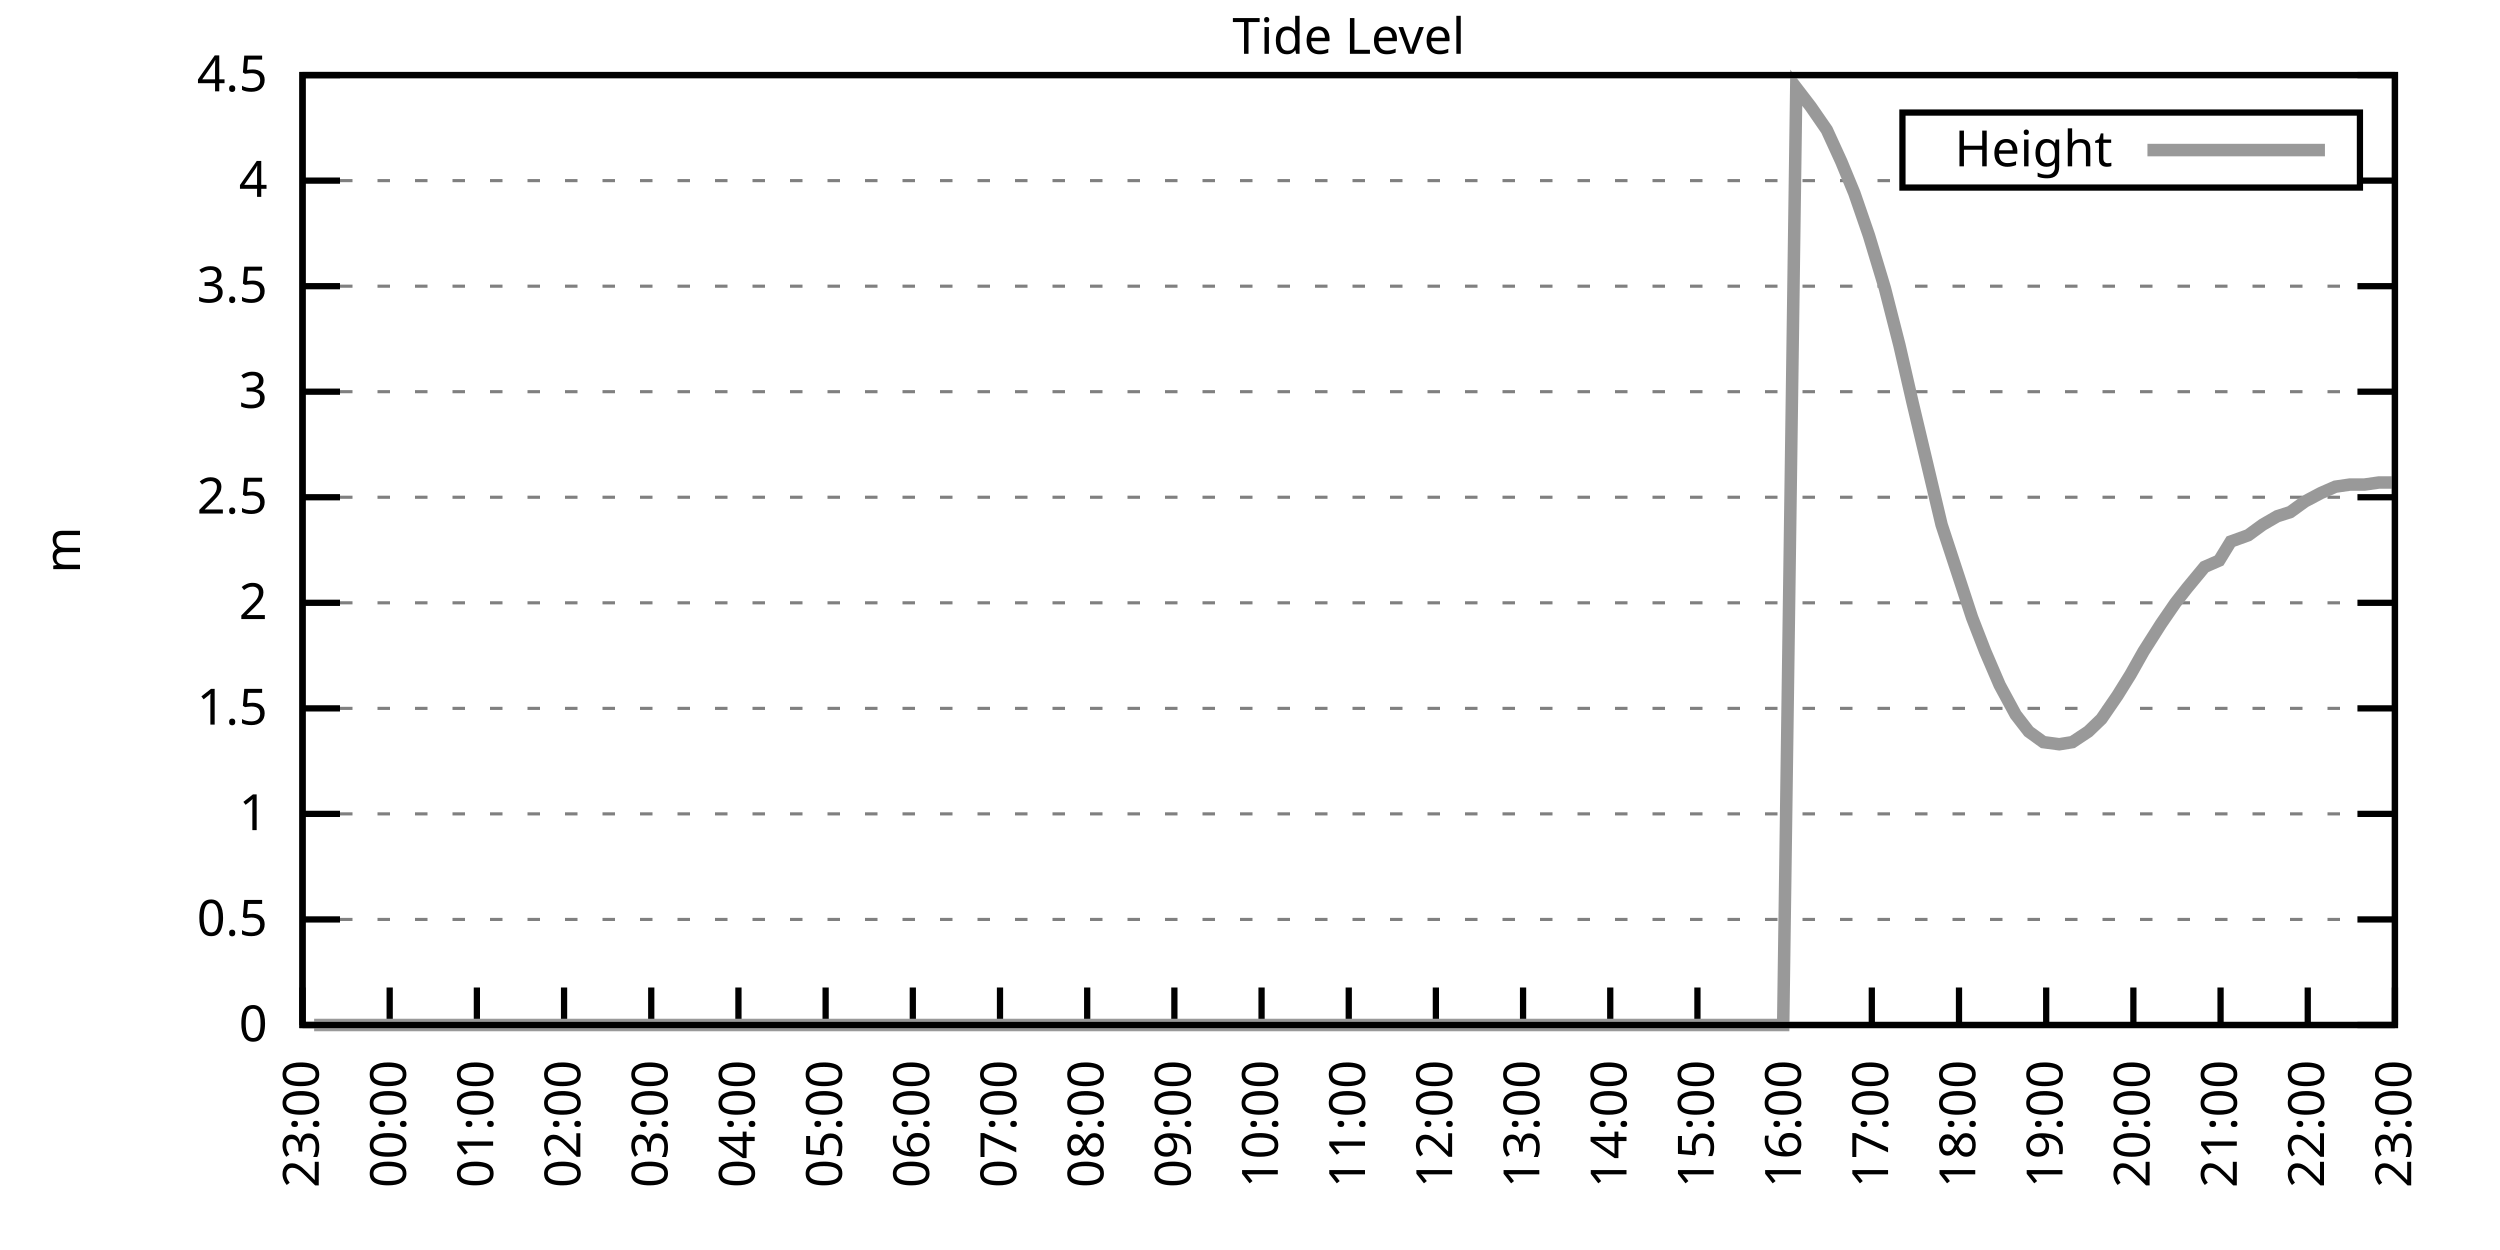
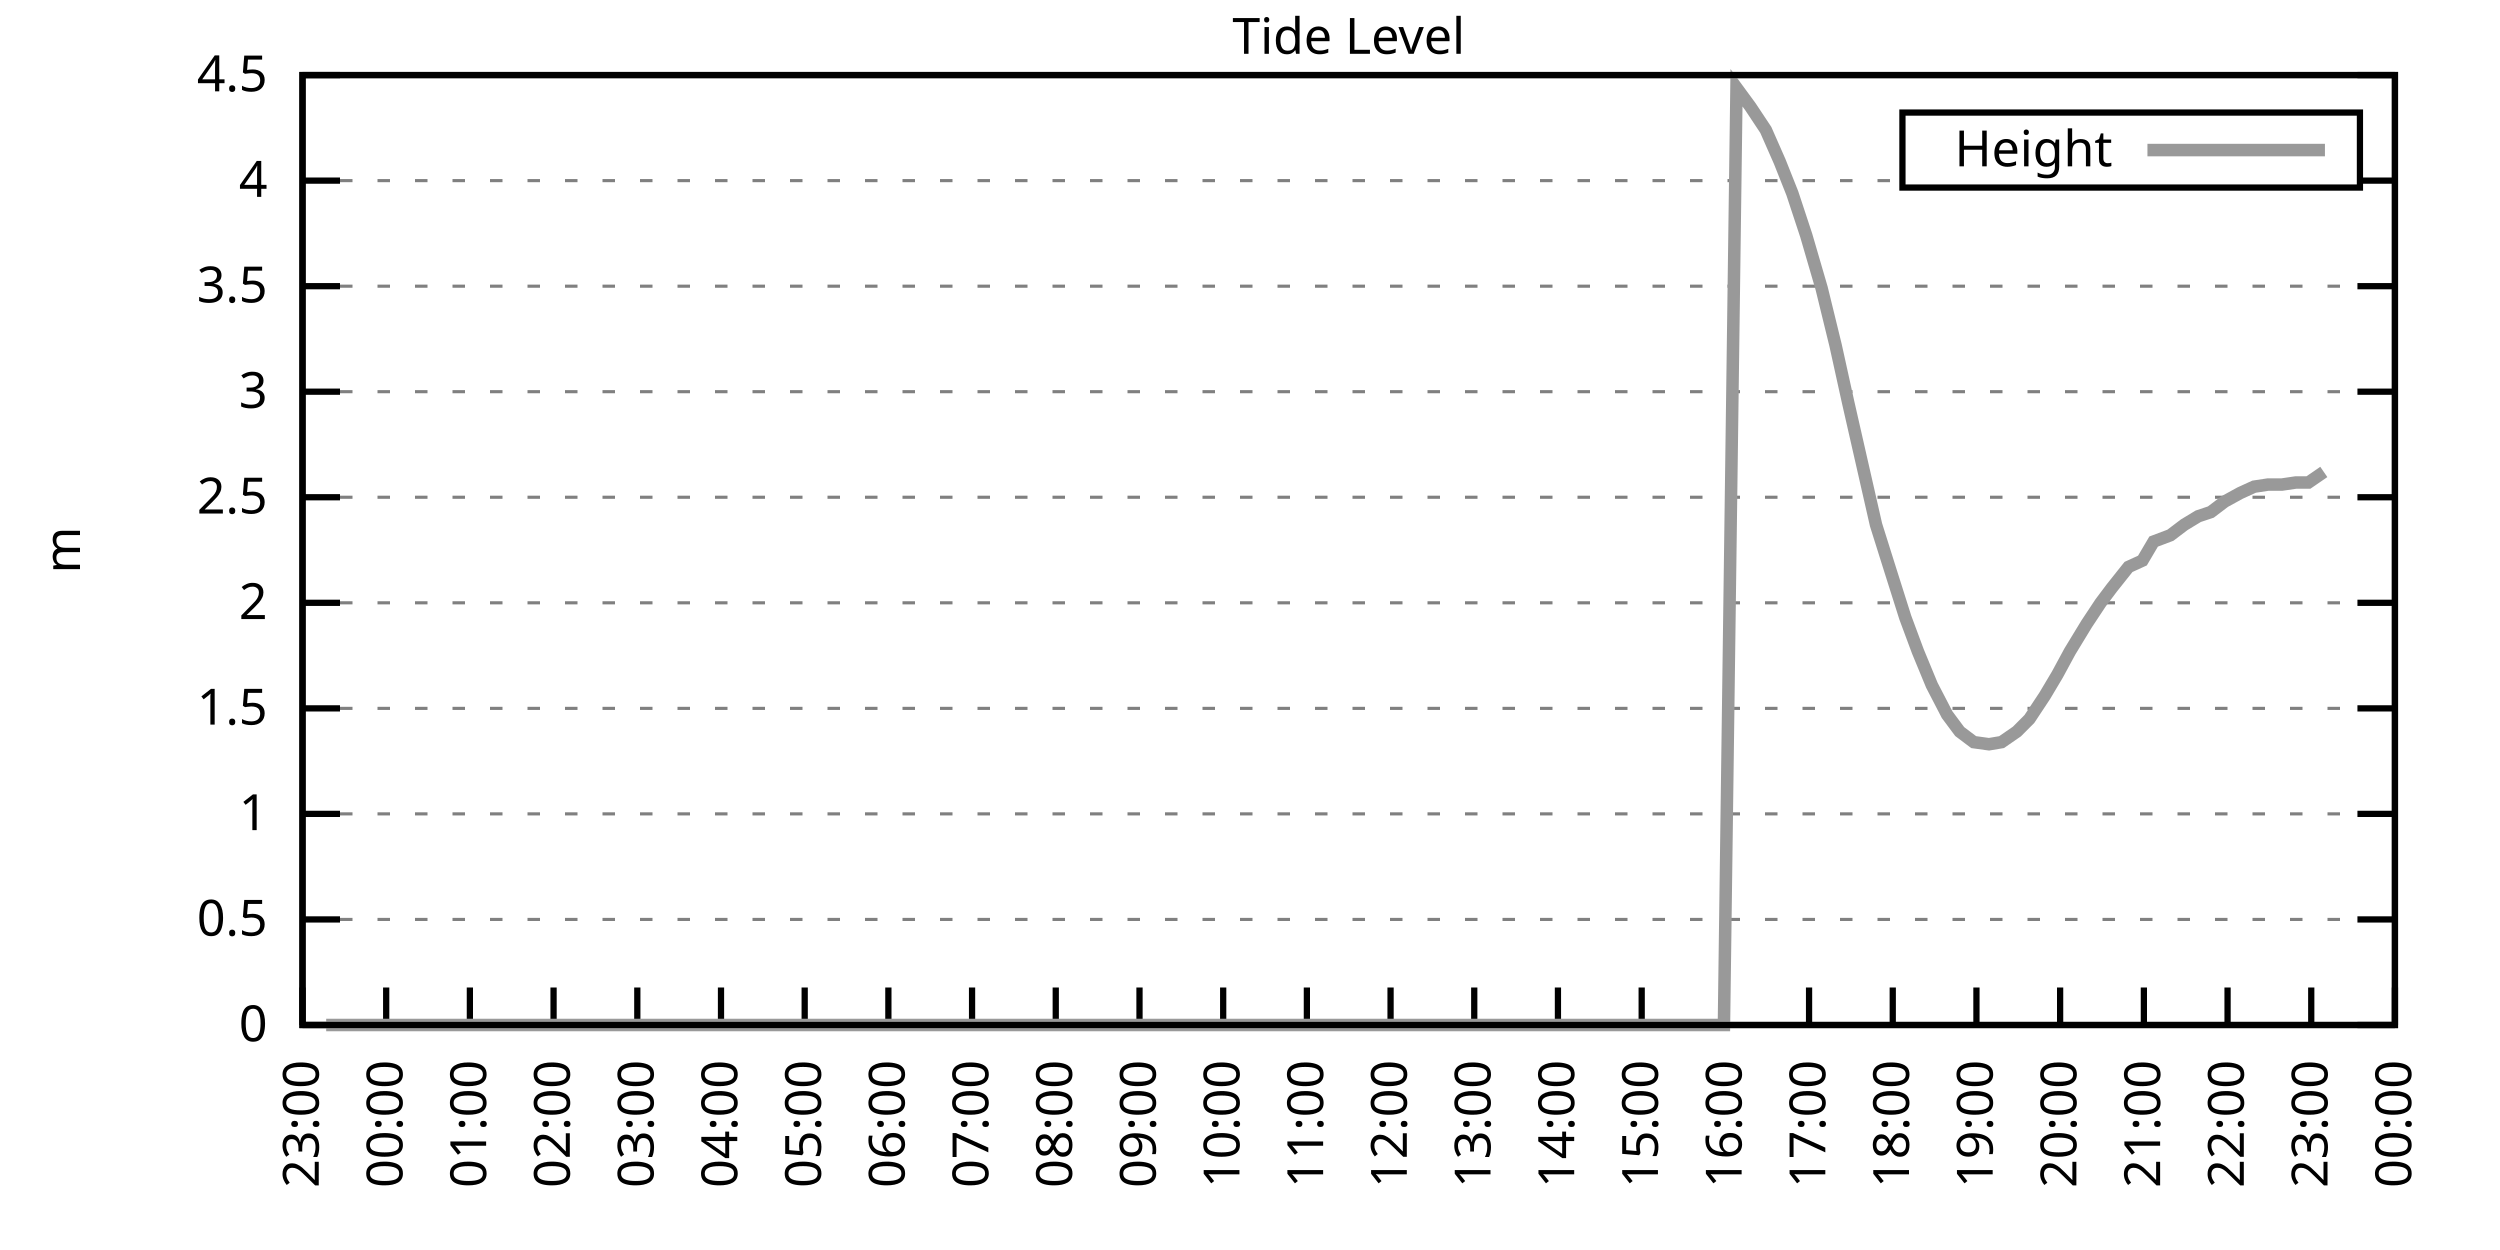
<svg xmlns="http://www.w3.org/2000/svg" xmlns:xlink="http://www.w3.org/1999/xlink" width="400" height="200" viewBox="0 0 400 200">
  <g id="gnuplot_canvas">
    <rect x="0" y="0" width="400" height="200" fill="none" />
    <defs>
      <circle id="gpDot" r="0.5" stroke-width="0.5" stroke="currentColor" />
      <path id="gpPt0" stroke-width="0.333" stroke="currentColor" d="M-1,0 h2 M0,-1 v2" />
      <path id="gpPt1" stroke-width="0.333" stroke="currentColor" d="M-1,-1 L1,1 M1,-1 L-1,1" />
      <path id="gpPt2" stroke-width="0.333" stroke="currentColor" d="M-1,0 L1,0 M0,-1 L0,1 M-1,-1 L1,1 M-1,1 L1,-1" />
      <rect id="gpPt3" stroke-width="0.333" stroke="currentColor" x="-1" y="-1" width="2" height="2" />
      <rect id="gpPt4" stroke-width="0.333" stroke="currentColor" fill="currentColor" x="-1" y="-1" width="2" height="2" />
      <circle id="gpPt5" stroke-width="0.333" stroke="currentColor" cx="0" cy="0" r="1" />
      <use xlink:href="#gpPt5" id="gpPt6" fill="currentColor" stroke="none" />
      <path id="gpPt7" stroke-width="0.333" stroke="currentColor" d="M0,-1.33 L-1.33,0.67 L1.33,0.67 z" />
      <use xlink:href="#gpPt7" id="gpPt8" fill="currentColor" stroke="none" />
      <use xlink:href="#gpPt7" id="gpPt9" stroke="currentColor" transform="rotate(180)" />
      <use xlink:href="#gpPt9" id="gpPt10" fill="currentColor" stroke="none" />
      <use xlink:href="#gpPt3" id="gpPt11" stroke="currentColor" transform="rotate(45)" />
      <use xlink:href="#gpPt11" id="gpPt12" fill="currentColor" stroke="none" />
      <path id="gpPt13" stroke-width="0.333" stroke="currentColor" d="M0,1.330 L1.265,0.411 L0.782,-1.067 L-0.782,-1.076 L-1.265,0.411 z" />
      <use xlink:href="#gpPt13" id="gpPt14" fill="currentColor" stroke="none" />
      <filter id="textbox" filterUnits="objectBoundingBox" x="0" y="0" height="1" width="1">
        <feFlood flood-color="white" flood-opacity="1" result="bgnd" />
        <feComposite in="SourceGraphic" in2="bgnd" operator="atop" />
      </filter>
      <filter id="greybox" filterUnits="objectBoundingBox" x="0" y="0" height="1" width="1">
        <feFlood flood-color="lightgrey" flood-opacity="1" result="grey" />
        <feComposite in="SourceGraphic" in2="grey" operator="atop" />
      </filter>
    </defs>
    <g fill="none" color="white" stroke="currentColor" stroke-width="1.00" stroke-linecap="butt" stroke-linejoin="miter">
</g>
    <g fill="none" color="black" stroke="currentColor" stroke-width="1.00" stroke-linecap="butt" stroke-linejoin="miter">
      <g stroke="none" shape-rendering="crispEdges">
        <polygon fill="rgb(255, 255, 255)" points="48.40,164.00 383.18,164.00 383.18,12.02 48.40,12.02 " />
      </g>
    </g>
    <g fill="none" color="black" stroke="currentColor" stroke-width="1.00" stroke-linecap="butt" stroke-linejoin="miter">
</g>
    <g fill="none" color="black" stroke="black" stroke-width="0.50" stroke-linecap="butt" stroke-linejoin="miter">
</g>
    <g fill="none" color="gray" stroke="currentColor" stroke-width="0.50" stroke-linecap="butt" stroke-linejoin="miter">
      <path stroke="gray" stroke-dasharray="2,4" class="gridline" d="M48.40,164.00 L383.19,164.00  " />
    </g>
    <g fill="none" color="gray" stroke="gray" stroke-width="1.00" stroke-linecap="butt" stroke-linejoin="miter">
</g>
    <g fill="none" color="black" stroke="currentColor" stroke-width="1.00" stroke-linecap="butt" stroke-linejoin="miter">
      <path stroke="black" d="M48.40,164.00 L54.40,164.00 M383.19,164.00 L377.19,164.00  " />
      <g transform="translate(42.80,166.60)" stroke="none" fill="black" font-family="Sans" font-size="8.00" text-anchor="end">
        <text>
          <tspan font-family="Sans"> 0</tspan>
        </text>
      </g>
    </g>
    <g fill="none" color="black" stroke="currentColor" stroke-width="1.00" stroke-linecap="butt" stroke-linejoin="miter">
</g>
    <g fill="none" color="black" stroke="black" stroke-width="0.50" stroke-linecap="butt" stroke-linejoin="miter">
</g>
    <g fill="none" color="gray" stroke="currentColor" stroke-width="0.50" stroke-linecap="butt" stroke-linejoin="miter">
      <path stroke="gray" stroke-dasharray="2,4" class="gridline" d="M48.40,147.11 L383.19,147.11  " />
    </g>
    <g fill="none" color="gray" stroke="gray" stroke-width="1.00" stroke-linecap="butt" stroke-linejoin="miter">
</g>
    <g fill="none" color="black" stroke="currentColor" stroke-width="1.00" stroke-linecap="butt" stroke-linejoin="miter">
      <path stroke="black" d="M48.40,147.11 L54.40,147.11 M383.19,147.11 L377.19,147.11  " />
      <g transform="translate(42.80,149.71)" stroke="none" fill="black" font-family="Sans" font-size="8.00" text-anchor="end">
        <text>
          <tspan font-family="Sans"> 0.5</tspan>
        </text>
      </g>
    </g>
    <g fill="none" color="black" stroke="currentColor" stroke-width="1.00" stroke-linecap="butt" stroke-linejoin="miter">
</g>
    <g fill="none" color="black" stroke="black" stroke-width="0.50" stroke-linecap="butt" stroke-linejoin="miter">
</g>
    <g fill="none" color="gray" stroke="currentColor" stroke-width="0.50" stroke-linecap="butt" stroke-linejoin="miter">
      <path stroke="gray" stroke-dasharray="2,4" class="gridline" d="M48.40,130.22 L383.19,130.22  " />
    </g>
    <g fill="none" color="gray" stroke="gray" stroke-width="1.00" stroke-linecap="butt" stroke-linejoin="miter">
</g>
    <g fill="none" color="black" stroke="currentColor" stroke-width="1.00" stroke-linecap="butt" stroke-linejoin="miter">
      <path stroke="black" d="M48.40,130.22 L54.40,130.22 M383.19,130.22 L377.19,130.22  " />
      <g transform="translate(42.80,132.82)" stroke="none" fill="black" font-family="Sans" font-size="8.00" text-anchor="end">
        <text>
          <tspan font-family="Sans"> 1</tspan>
        </text>
      </g>
    </g>
    <g fill="none" color="black" stroke="currentColor" stroke-width="1.00" stroke-linecap="butt" stroke-linejoin="miter">
</g>
    <g fill="none" color="black" stroke="black" stroke-width="0.50" stroke-linecap="butt" stroke-linejoin="miter">
</g>
    <g fill="none" color="gray" stroke="currentColor" stroke-width="0.50" stroke-linecap="butt" stroke-linejoin="miter">
      <path stroke="gray" stroke-dasharray="2,4" class="gridline" d="M48.40,113.34 L383.19,113.34  " />
    </g>
    <g fill="none" color="gray" stroke="gray" stroke-width="1.00" stroke-linecap="butt" stroke-linejoin="miter">
</g>
    <g fill="none" color="black" stroke="currentColor" stroke-width="1.00" stroke-linecap="butt" stroke-linejoin="miter">
      <path stroke="black" d="M48.40,113.34 L54.40,113.34 M383.19,113.34 L377.19,113.34  " />
      <g transform="translate(42.80,115.94)" stroke="none" fill="black" font-family="Sans" font-size="8.00" text-anchor="end">
        <text>
          <tspan font-family="Sans"> 1.5</tspan>
        </text>
      </g>
    </g>
    <g fill="none" color="black" stroke="currentColor" stroke-width="1.00" stroke-linecap="butt" stroke-linejoin="miter">
</g>
    <g fill="none" color="black" stroke="black" stroke-width="0.50" stroke-linecap="butt" stroke-linejoin="miter">
</g>
    <g fill="none" color="gray" stroke="currentColor" stroke-width="0.50" stroke-linecap="butt" stroke-linejoin="miter">
      <path stroke="gray" stroke-dasharray="2,4" class="gridline" d="M48.40,96.45 L383.19,96.45  " />
    </g>
    <g fill="none" color="gray" stroke="gray" stroke-width="1.00" stroke-linecap="butt" stroke-linejoin="miter">
</g>
    <g fill="none" color="black" stroke="currentColor" stroke-width="1.00" stroke-linecap="butt" stroke-linejoin="miter">
      <path stroke="black" d="M48.40,96.45 L54.40,96.45 M383.19,96.45 L377.19,96.45  " />
      <g transform="translate(42.80,99.05)" stroke="none" fill="black" font-family="Sans" font-size="8.00" text-anchor="end">
        <text>
          <tspan font-family="Sans"> 2</tspan>
        </text>
      </g>
    </g>
    <g fill="none" color="black" stroke="currentColor" stroke-width="1.00" stroke-linecap="butt" stroke-linejoin="miter">
</g>
    <g fill="none" color="black" stroke="black" stroke-width="0.50" stroke-linecap="butt" stroke-linejoin="miter">
</g>
    <g fill="none" color="gray" stroke="currentColor" stroke-width="0.50" stroke-linecap="butt" stroke-linejoin="miter">
      <path stroke="gray" stroke-dasharray="2,4" class="gridline" d="M48.40,79.56 L383.19,79.56  " />
    </g>
    <g fill="none" color="gray" stroke="gray" stroke-width="1.00" stroke-linecap="butt" stroke-linejoin="miter">
</g>
    <g fill="none" color="black" stroke="currentColor" stroke-width="1.00" stroke-linecap="butt" stroke-linejoin="miter">
      <path stroke="black" d="M48.40,79.56 L54.40,79.56 M383.19,79.56 L377.19,79.56  " />
      <g transform="translate(42.80,82.16)" stroke="none" fill="black" font-family="Sans" font-size="8.00" text-anchor="end">
        <text>
          <tspan font-family="Sans"> 2.5</tspan>
        </text>
      </g>
    </g>
    <g fill="none" color="black" stroke="currentColor" stroke-width="1.00" stroke-linecap="butt" stroke-linejoin="miter">
</g>
    <g fill="none" color="black" stroke="black" stroke-width="0.50" stroke-linecap="butt" stroke-linejoin="miter">
</g>
    <g fill="none" color="gray" stroke="currentColor" stroke-width="0.50" stroke-linecap="butt" stroke-linejoin="miter">
      <path stroke="gray" stroke-dasharray="2,4" class="gridline" d="M48.40,62.67 L383.19,62.67  " />
    </g>
    <g fill="none" color="gray" stroke="gray" stroke-width="1.00" stroke-linecap="butt" stroke-linejoin="miter">
</g>
    <g fill="none" color="black" stroke="currentColor" stroke-width="1.00" stroke-linecap="butt" stroke-linejoin="miter">
      <path stroke="black" d="M48.40,62.67 L54.40,62.67 M383.19,62.67 L377.19,62.67  " />
      <g transform="translate(42.80,65.27)" stroke="none" fill="black" font-family="Sans" font-size="8.00" text-anchor="end">
        <text>
          <tspan font-family="Sans"> 3</tspan>
        </text>
      </g>
    </g>
    <g fill="none" color="black" stroke="currentColor" stroke-width="1.00" stroke-linecap="butt" stroke-linejoin="miter">
</g>
    <g fill="none" color="black" stroke="black" stroke-width="0.50" stroke-linecap="butt" stroke-linejoin="miter">
</g>
    <g fill="none" color="gray" stroke="currentColor" stroke-width="0.50" stroke-linecap="butt" stroke-linejoin="miter">
      <path stroke="gray" stroke-dasharray="2,4" class="gridline" d="M48.40,45.79 L383.19,45.79  " />
    </g>
    <g fill="none" color="gray" stroke="gray" stroke-width="1.00" stroke-linecap="butt" stroke-linejoin="miter">
</g>
    <g fill="none" color="black" stroke="currentColor" stroke-width="1.00" stroke-linecap="butt" stroke-linejoin="miter">
      <path stroke="black" d="M48.40,45.79 L54.40,45.79 M383.19,45.79 L377.19,45.79  " />
      <g transform="translate(42.80,48.39)" stroke="none" fill="black" font-family="Sans" font-size="8.00" text-anchor="end">
        <text>
          <tspan font-family="Sans"> 3.5</tspan>
        </text>
      </g>
    </g>
    <g fill="none" color="black" stroke="currentColor" stroke-width="1.00" stroke-linecap="butt" stroke-linejoin="miter">
</g>
    <g fill="none" color="black" stroke="black" stroke-width="0.50" stroke-linecap="butt" stroke-linejoin="miter">
</g>
    <g fill="none" color="gray" stroke="currentColor" stroke-width="0.50" stroke-linecap="butt" stroke-linejoin="miter">
      <path stroke="gray" stroke-dasharray="2,4" class="gridline" d="M48.40,28.90 L304.39,28.90 M377.59,28.90 L383.19,28.90  " />
    </g>
    <g fill="none" color="gray" stroke="gray" stroke-width="1.00" stroke-linecap="butt" stroke-linejoin="miter">
</g>
    <g fill="none" color="black" stroke="currentColor" stroke-width="1.00" stroke-linecap="butt" stroke-linejoin="miter">
      <path stroke="black" d="M48.40,28.90 L54.40,28.90 M383.19,28.90 L377.19,28.90  " />
      <g transform="translate(42.80,31.50)" stroke="none" fill="black" font-family="Sans" font-size="8.00" text-anchor="end">
        <text>
          <tspan font-family="Sans"> 4</tspan>
        </text>
      </g>
    </g>
    <g fill="none" color="black" stroke="currentColor" stroke-width="1.00" stroke-linecap="butt" stroke-linejoin="miter">
</g>
    <g fill="none" color="black" stroke="black" stroke-width="0.50" stroke-linecap="butt" stroke-linejoin="miter">
</g>
    <g fill="none" color="gray" stroke="currentColor" stroke-width="0.50" stroke-linecap="butt" stroke-linejoin="miter">
      <path stroke="gray" stroke-dasharray="2,4" class="gridline" d="M48.40,12.01 L383.19,12.01  " />
    </g>
    <g fill="none" color="gray" stroke="gray" stroke-width="1.00" stroke-linecap="butt" stroke-linejoin="miter">
</g>
    <g fill="none" color="black" stroke="currentColor" stroke-width="1.00" stroke-linecap="butt" stroke-linejoin="miter">
      <path stroke="black" d="M48.40,12.01 L54.40,12.01 M383.19,12.01 L377.19,12.01  " />
      <g transform="translate(42.80,14.61)" stroke="none" fill="black" font-family="Sans" font-size="8.00" text-anchor="end">
        <text>
          <tspan font-family="Sans"> 4.5</tspan>
        </text>
      </g>
    </g>
    <g fill="none" color="black" stroke="currentColor" stroke-width="1.00" stroke-linecap="butt" stroke-linejoin="miter">
      <path stroke="black" d="M48.40,164.00 L48.40,158.00  " />
      <g transform="translate(51.00,169.60) rotate(270.00)" stroke="none" fill="black" font-family="Sans" font-size="8.00" text-anchor="end">
        <text>
          <tspan font-family="Sans">23:00</tspan>
        </text>
      </g>
    </g>
    <g fill="none" color="black" stroke="currentColor" stroke-width="1.00" stroke-linecap="butt" stroke-linejoin="miter">
-       <path stroke="black" d="M62.35,164.00 L62.35,158.00  " />
-       <g transform="translate(64.95,169.60) rotate(270.00)" stroke="none" fill="black" font-family="Sans" font-size="8.00" text-anchor="end">
+       <path stroke="black" d="M61.79,164.00 L61.79,158.00  " />
+       <g transform="translate(64.39,169.60) rotate(270.00)" stroke="none" fill="black" font-family="Sans" font-size="8.00" text-anchor="end">
        <text>
          <tspan font-family="Sans">00:00</tspan>
        </text>
      </g>
    </g>
    <g fill="none" color="black" stroke="currentColor" stroke-width="1.00" stroke-linecap="butt" stroke-linejoin="miter">
-       <path stroke="black" d="M76.30,164.00 L76.30,158.00  " />
-       <g transform="translate(78.90,169.60) rotate(270.00)" stroke="none" fill="black" font-family="Sans" font-size="8.00" text-anchor="end">
+       <path stroke="black" d="M75.18,164.00 L75.18,158.00  " />
+       <g transform="translate(77.78,169.60) rotate(270.00)" stroke="none" fill="black" font-family="Sans" font-size="8.00" text-anchor="end">
        <text>
          <tspan font-family="Sans">01:00</tspan>
        </text>
      </g>
    </g>
    <g fill="none" color="black" stroke="currentColor" stroke-width="1.00" stroke-linecap="butt" stroke-linejoin="miter">
-       <path stroke="black" d="M90.25,164.00 L90.25,158.00  " />
-       <g transform="translate(92.85,169.60) rotate(270.00)" stroke="none" fill="black" font-family="Sans" font-size="8.00" text-anchor="end">
+       <path stroke="black" d="M88.57,164.00 L88.57,158.00  " />
+       <g transform="translate(91.17,169.60) rotate(270.00)" stroke="none" fill="black" font-family="Sans" font-size="8.00" text-anchor="end">
        <text>
          <tspan font-family="Sans">02:00</tspan>
        </text>
      </g>
    </g>
    <g fill="none" color="black" stroke="currentColor" stroke-width="1.00" stroke-linecap="butt" stroke-linejoin="miter">
-       <path stroke="black" d="M104.20,164.00 L104.20,158.00  " />
-       <g transform="translate(106.80,169.60) rotate(270.00)" stroke="none" fill="black" font-family="Sans" font-size="8.00" text-anchor="end">
+       <path stroke="black" d="M101.97,164.00 L101.97,158.00  " />
+       <g transform="translate(104.57,169.60) rotate(270.00)" stroke="none" fill="black" font-family="Sans" font-size="8.00" text-anchor="end">
        <text>
          <tspan font-family="Sans">03:00</tspan>
        </text>
      </g>
    </g>
    <g fill="none" color="black" stroke="currentColor" stroke-width="1.00" stroke-linecap="butt" stroke-linejoin="miter">
-       <path stroke="black" d="M118.15,164.00 L118.15,158.00  " />
-       <g transform="translate(120.75,169.60) rotate(270.00)" stroke="none" fill="black" font-family="Sans" font-size="8.00" text-anchor="end">
+       <path stroke="black" d="M115.36,164.00 L115.36,158.00  " />
+       <g transform="translate(117.96,169.60) rotate(270.00)" stroke="none" fill="black" font-family="Sans" font-size="8.00" text-anchor="end">
        <text>
          <tspan font-family="Sans">04:00</tspan>
        </text>
      </g>
    </g>
    <g fill="none" color="black" stroke="currentColor" stroke-width="1.00" stroke-linecap="butt" stroke-linejoin="miter">
-       <path stroke="black" d="M132.10,164.00 L132.10,158.00  " />
-       <g transform="translate(134.70,169.60) rotate(270.00)" stroke="none" fill="black" font-family="Sans" font-size="8.00" text-anchor="end">
+       <path stroke="black" d="M128.75,164.00 L128.75,158.00  " />
+       <g transform="translate(131.35,169.60) rotate(270.00)" stroke="none" fill="black" font-family="Sans" font-size="8.00" text-anchor="end">
        <text>
          <tspan font-family="Sans">05:00</tspan>
        </text>
      </g>
    </g>
    <g fill="none" color="black" stroke="currentColor" stroke-width="1.00" stroke-linecap="butt" stroke-linejoin="miter">
-       <path stroke="black" d="M146.05,164.00 L146.05,158.00  " />
-       <g transform="translate(148.65,169.60) rotate(270.00)" stroke="none" fill="black" font-family="Sans" font-size="8.00" text-anchor="end">
+       <path stroke="black" d="M142.14,164.00 L142.14,158.00  " />
+       <g transform="translate(144.74,169.60) rotate(270.00)" stroke="none" fill="black" font-family="Sans" font-size="8.00" text-anchor="end">
        <text>
          <tspan font-family="Sans">06:00</tspan>
        </text>
      </g>
    </g>
    <g fill="none" color="black" stroke="currentColor" stroke-width="1.00" stroke-linecap="butt" stroke-linejoin="miter">
-       <path stroke="black" d="M160.00,164.00 L160.00,158.00  " />
-       <g transform="translate(162.60,169.60) rotate(270.00)" stroke="none" fill="black" font-family="Sans" font-size="8.00" text-anchor="end">
+       <path stroke="black" d="M155.53,164.00 L155.53,158.00  " />
+       <g transform="translate(158.13,169.60) rotate(270.00)" stroke="none" fill="black" font-family="Sans" font-size="8.00" text-anchor="end">
        <text>
          <tspan font-family="Sans">07:00</tspan>
        </text>
      </g>
    </g>
    <g fill="none" color="black" stroke="currentColor" stroke-width="1.00" stroke-linecap="butt" stroke-linejoin="miter">
-       <path stroke="black" d="M173.95,164.00 L173.95,158.00  " />
-       <g transform="translate(176.55,169.60) rotate(270.00)" stroke="none" fill="black" font-family="Sans" font-size="8.00" text-anchor="end">
+       <path stroke="black" d="M168.92,164.00 L168.92,158.00  " />
+       <g transform="translate(171.52,169.60) rotate(270.00)" stroke="none" fill="black" font-family="Sans" font-size="8.00" text-anchor="end">
        <text>
          <tspan font-family="Sans">08:00</tspan>
        </text>
      </g>
    </g>
    <g fill="none" color="black" stroke="currentColor" stroke-width="1.00" stroke-linecap="butt" stroke-linejoin="miter">
-       <path stroke="black" d="M187.90,164.00 L187.90,158.00  " />
-       <g transform="translate(190.50,169.60) rotate(270.00)" stroke="none" fill="black" font-family="Sans" font-size="8.00" text-anchor="end">
+       <path stroke="black" d="M182.32,164.00 L182.32,158.00  " />
+       <g transform="translate(184.92,169.60) rotate(270.00)" stroke="none" fill="black" font-family="Sans" font-size="8.00" text-anchor="end">
        <text>
          <tspan font-family="Sans">09:00</tspan>
        </text>
      </g>
    </g>
    <g fill="none" color="black" stroke="currentColor" stroke-width="1.00" stroke-linecap="butt" stroke-linejoin="miter">
-       <path stroke="black" d="M201.85,164.00 L201.85,158.00  " />
-       <g transform="translate(204.45,169.60) rotate(270.00)" stroke="none" fill="black" font-family="Sans" font-size="8.00" text-anchor="end">
+       <path stroke="black" d="M195.71,164.00 L195.71,158.00  " />
+       <g transform="translate(198.31,169.60) rotate(270.00)" stroke="none" fill="black" font-family="Sans" font-size="8.00" text-anchor="end">
        <text>
          <tspan font-family="Sans">10:00</tspan>
        </text>
      </g>
    </g>
    <g fill="none" color="black" stroke="currentColor" stroke-width="1.00" stroke-linecap="butt" stroke-linejoin="miter">
-       <path stroke="black" d="M215.80,164.00 L215.80,158.00  " />
-       <g transform="translate(218.40,169.60) rotate(270.00)" stroke="none" fill="black" font-family="Sans" font-size="8.00" text-anchor="end">
+       <path stroke="black" d="M209.10,164.00 L209.10,158.00  " />
+       <g transform="translate(211.70,169.60) rotate(270.00)" stroke="none" fill="black" font-family="Sans" font-size="8.00" text-anchor="end">
        <text>
          <tspan font-family="Sans">11:00</tspan>
        </text>
      </g>
    </g>
    <g fill="none" color="black" stroke="currentColor" stroke-width="1.00" stroke-linecap="butt" stroke-linejoin="miter">
-       <path stroke="black" d="M229.74,164.00 L229.74,158.00  " />
-       <g transform="translate(232.34,169.60) rotate(270.00)" stroke="none" fill="black" font-family="Sans" font-size="8.00" text-anchor="end">
+       <path stroke="black" d="M222.49,164.00 L222.49,158.00  " />
+       <g transform="translate(225.09,169.60) rotate(270.00)" stroke="none" fill="black" font-family="Sans" font-size="8.00" text-anchor="end">
        <text>
          <tspan font-family="Sans">12:00</tspan>
        </text>
      </g>
    </g>
    <g fill="none" color="black" stroke="currentColor" stroke-width="1.00" stroke-linecap="butt" stroke-linejoin="miter">
-       <path stroke="black" d="M243.69,164.00 L243.69,158.00  " />
-       <g transform="translate(246.29,169.60) rotate(270.00)" stroke="none" fill="black" font-family="Sans" font-size="8.00" text-anchor="end">
+       <path stroke="black" d="M235.88,164.00 L235.88,158.00  " />
+       <g transform="translate(238.48,169.60) rotate(270.00)" stroke="none" fill="black" font-family="Sans" font-size="8.00" text-anchor="end">
        <text>
          <tspan font-family="Sans">13:00</tspan>
        </text>
      </g>
    </g>
    <g fill="none" color="black" stroke="currentColor" stroke-width="1.00" stroke-linecap="butt" stroke-linejoin="miter">
-       <path stroke="black" d="M257.64,164.00 L257.64,158.00  " />
-       <g transform="translate(260.24,169.60) rotate(270.00)" stroke="none" fill="black" font-family="Sans" font-size="8.00" text-anchor="end">
+       <path stroke="black" d="M249.27,164.00 L249.27,158.00  " />
+       <g transform="translate(251.87,169.60) rotate(270.00)" stroke="none" fill="black" font-family="Sans" font-size="8.00" text-anchor="end">
        <text>
          <tspan font-family="Sans">14:00</tspan>
        </text>
      </g>
    </g>
    <g fill="none" color="black" stroke="currentColor" stroke-width="1.00" stroke-linecap="butt" stroke-linejoin="miter">
-       <path stroke="black" d="M271.59,164.00 L271.59,158.00  " />
-       <g transform="translate(274.19,169.60) rotate(270.00)" stroke="none" fill="black" font-family="Sans" font-size="8.00" text-anchor="end">
+       <path stroke="black" d="M262.67,164.00 L262.67,158.00  " />
+       <g transform="translate(265.27,169.60) rotate(270.00)" stroke="none" fill="black" font-family="Sans" font-size="8.00" text-anchor="end">
        <text>
          <tspan font-family="Sans">15:00</tspan>
        </text>
      </g>
    </g>
    <g fill="none" color="black" stroke="currentColor" stroke-width="1.00" stroke-linecap="butt" stroke-linejoin="miter">
-       <path stroke="black" d="M285.54,164.00 L285.54,158.00  " />
-       <g transform="translate(288.14,169.60) rotate(270.00)" stroke="none" fill="black" font-family="Sans" font-size="8.00" text-anchor="end">
+       <path stroke="black" d="M276.06,164.00 L276.06,158.00  " />
+       <g transform="translate(278.66,169.60) rotate(270.00)" stroke="none" fill="black" font-family="Sans" font-size="8.00" text-anchor="end">
        <text>
          <tspan font-family="Sans">16:00</tspan>
        </text>
      </g>
    </g>
    <g fill="none" color="black" stroke="currentColor" stroke-width="1.00" stroke-linecap="butt" stroke-linejoin="miter">
-       <path stroke="black" d="M299.49,164.00 L299.49,158.00  " />
-       <g transform="translate(302.09,169.60) rotate(270.00)" stroke="none" fill="black" font-family="Sans" font-size="8.00" text-anchor="end">
+       <path stroke="black" d="M289.45,164.00 L289.45,158.00  " />
+       <g transform="translate(292.05,169.60) rotate(270.00)" stroke="none" fill="black" font-family="Sans" font-size="8.00" text-anchor="end">
        <text>
          <tspan font-family="Sans">17:00</tspan>
        </text>
      </g>
    </g>
    <g fill="none" color="black" stroke="currentColor" stroke-width="1.00" stroke-linecap="butt" stroke-linejoin="miter">
-       <path stroke="black" d="M313.44,164.00 L313.44,158.00  " />
-       <g transform="translate(316.04,169.60) rotate(270.00)" stroke="none" fill="black" font-family="Sans" font-size="8.00" text-anchor="end">
+       <path stroke="black" d="M302.84,164.00 L302.84,158.00  " />
+       <g transform="translate(305.44,169.60) rotate(270.00)" stroke="none" fill="black" font-family="Sans" font-size="8.00" text-anchor="end">
        <text>
          <tspan font-family="Sans">18:00</tspan>
        </text>
      </g>
    </g>
    <g fill="none" color="black" stroke="currentColor" stroke-width="1.00" stroke-linecap="butt" stroke-linejoin="miter">
-       <path stroke="black" d="M327.39,164.00 L327.39,158.00  " />
-       <g transform="translate(329.99,169.60) rotate(270.00)" stroke="none" fill="black" font-family="Sans" font-size="8.00" text-anchor="end">
+       <path stroke="black" d="M316.23,164.00 L316.23,158.00  " />
+       <g transform="translate(318.83,169.60) rotate(270.00)" stroke="none" fill="black" font-family="Sans" font-size="8.00" text-anchor="end">
        <text>
          <tspan font-family="Sans">19:00</tspan>
        </text>
      </g>
    </g>
    <g fill="none" color="black" stroke="currentColor" stroke-width="1.00" stroke-linecap="butt" stroke-linejoin="miter">
-       <path stroke="black" d="M341.34,164.00 L341.34,158.00  " />
-       <g transform="translate(343.94,169.60) rotate(270.00)" stroke="none" fill="black" font-family="Sans" font-size="8.00" text-anchor="end">
+       <path stroke="black" d="M329.62,164.00 L329.62,158.00  " />
+       <g transform="translate(332.22,169.60) rotate(270.00)" stroke="none" fill="black" font-family="Sans" font-size="8.00" text-anchor="end">
        <text>
          <tspan font-family="Sans">20:00</tspan>
        </text>
      </g>
    </g>
    <g fill="none" color="black" stroke="currentColor" stroke-width="1.00" stroke-linecap="butt" stroke-linejoin="miter">
-       <path stroke="black" d="M355.29,164.00 L355.29,158.00  " />
-       <g transform="translate(357.89,169.60) rotate(270.00)" stroke="none" fill="black" font-family="Sans" font-size="8.00" text-anchor="end">
+       <path stroke="black" d="M343.02,164.00 L343.02,158.00  " />
+       <g transform="translate(345.62,169.60) rotate(270.00)" stroke="none" fill="black" font-family="Sans" font-size="8.00" text-anchor="end">
        <text>
          <tspan font-family="Sans">21:00</tspan>
        </text>
      </g>
    </g>
    <g fill="none" color="black" stroke="currentColor" stroke-width="1.00" stroke-linecap="butt" stroke-linejoin="miter">
-       <path stroke="black" d="M369.24,164.00 L369.24,158.00  " />
-       <g transform="translate(371.84,169.60) rotate(270.00)" stroke="none" fill="black" font-family="Sans" font-size="8.00" text-anchor="end">
+       <path stroke="black" d="M356.41,164.00 L356.41,158.00  " />
+       <g transform="translate(359.01,169.60) rotate(270.00)" stroke="none" fill="black" font-family="Sans" font-size="8.00" text-anchor="end">
        <text>
          <tspan font-family="Sans">22:00</tspan>
+         </text>
+       </g>
+     </g>
+     <g fill="none" color="black" stroke="currentColor" stroke-width="1.00" stroke-linecap="butt" stroke-linejoin="miter">
+       <path stroke="black" d="M369.80,164.00 L369.80,158.00  " />
+       <g transform="translate(372.40,169.60) rotate(270.00)" stroke="none" fill="black" font-family="Sans" font-size="8.00" text-anchor="end">
+         <text>
+           <tspan font-family="Sans">23:00</tspan>
        </text>
      </g>
    </g>
    <g fill="none" color="black" stroke="currentColor" stroke-width="1.00" stroke-linecap="butt" stroke-linejoin="miter">
      <path stroke="black" d="M383.19,164.00 L383.19,158.00  " />
      <g transform="translate(385.79,169.60) rotate(270.00)" stroke="none" fill="black" font-family="Sans" font-size="8.00" text-anchor="end">
        <text>
-           <tspan font-family="Sans">23:00</tspan>
+           <tspan font-family="Sans">00:00</tspan>
        </text>
      </g>
    </g>
    <g fill="none" color="black" stroke="currentColor" stroke-width="1.00" stroke-linecap="butt" stroke-linejoin="miter">
</g>
    <g fill="none" color="black" stroke="currentColor" stroke-width="1.00" stroke-linecap="butt" stroke-linejoin="miter">
      <path stroke="black" d="M48.40,12.01 L48.40,164.00 L383.19,164.00 L383.19,12.01 L48.40,12.01 Z  " />
    </g>
    <g fill="none" color="black" stroke="currentColor" stroke-width="1.00" stroke-linecap="butt" stroke-linejoin="miter">
</g>
    <g fill="none" color="black" stroke="currentColor" stroke-width="1.00" stroke-linecap="butt" stroke-linejoin="miter">
      <path stroke="black" d="M304.39,30.01 L304.39,18.01 L377.59,18.01 L377.59,30.01 L304.39,30.01 Z  " />
    </g>
    <g id="Tide_level_plot_1">
      <g fill="none" color="white" stroke="black" stroke-width="2.00" stroke-linecap="butt" stroke-linejoin="miter">
</g>
      <g fill="none" color="black" stroke="currentColor" stroke-width="2.00" stroke-linecap="butt" stroke-linejoin="miter">
        <g transform="translate(337.99,26.61)" stroke="none" fill="black" font-family="Sans" font-size="8.00" text-anchor="end">
          <text>
            <tspan font-family="Sans">Height</tspan>
          </text>
        </g>
      </g>
      <g fill="none" color="black" stroke="currentColor" stroke-width="2.00" stroke-linecap="butt" stroke-linejoin="miter">
-         <path stroke="rgb(153, 153, 153)" d="M343.59,24.01 L371.99,24.01 M50.26,164.00 L52.35,164.00 L55.14,164.00 L57.47,164.00 L59.79,164.00 L61.65,164.00   L64.44,164.00 L66.77,164.00 L69.09,164.00 L70.95,164.00 L72.81,164.00 L75.60,164.00 L77.93,164.00 L80.25,164.00   L82.81,164.00 L84.90,164.00 L87.69,164.00 L89.78,164.00 L92.34,164.00 L94.67,164.00 L96.99,164.00 L99.32,164.00   L101.41,164.00 L103.73,164.00 L105.59,164.00 L108.38,164.00 L110.71,164.00 L113.27,164.00 L115.36,164.00 L117.45,164.00   L120.01,164.00 L122.57,164.00 L124.89,164.00 L126.98,164.00 L129.54,164.00 L131.87,164.00 L133.72,164.00 L136.51,164.00   L138.37,164.00 L141.16,164.00 L143.26,164.00 L145.81,164.00 L147.91,164.00 L150.46,164.00 L152.56,164.00 L155.11,164.00   L157.44,164.00 L159.53,164.00 L162.09,164.00 L164.41,164.00 L166.51,164.00 L168.83,164.00 L171.16,164.00 L173.48,164.00   L175.57,164.00 L178.13,164.00 L180.69,164.00 L182.78,164.00 L185.34,164.00 L187.43,164.00 L189.52,164.00 L192.08,164.00   L194.64,164.00 L196.96,164.00 L199.06,164.00 L201.38,164.00 L203.47,164.00 L206.03,164.00 L208.59,164.00 L210.45,164.00   L213.01,164.00 L215.33,164.00 L217.65,164.00 L219.98,164.00 L222.54,164.00 L224.63,164.00 L227.19,164.00 L229.28,164.00   L231.84,164.00 L234.16,164.00 L236.25,164.00 L238.58,164.00 L240.90,164.00 L243.46,164.00 L245.55,164.00 L248.11,164.00   L250.44,164.00 L252.53,164.00 L255.09,164.00 L257.41,164.00 L259.50,164.00 L261.83,164.00 L264.15,164.00 L266.48,164.00   L268.80,164.00 L271.36,164.00 L273.69,164.00 L276.01,164.00 L278.10,164.00 L280.66,164.00 L282.75,164.00 L285.31,164.00   L287.40,14.04 L289.73,17.08 L292.29,20.79 L294.61,25.86 L296.70,30.92 L299.03,37.68 L301.58,46.12 L303.91,55.24   L306.00,64.36 L308.33,74.16 L310.65,83.95 L312.98,91.04 L315.53,98.81 L317.63,104.22 L319.95,109.62 L322.51,114.35   L324.60,117.05 L326.93,118.74 L329.48,119.08 L331.58,118.74 L334.13,117.05 L336.23,115.03 L338.78,111.31 L340.88,107.93   L342.97,104.22 L345.76,99.83 L348.08,96.45 L349.94,94.08 L352.73,90.71 L355.06,89.69 L356.92,86.65 L359.71,85.64   L362.03,83.95 L364.36,82.60 L366.45,81.93 L368.78,80.24 L371.33,78.89 L373.66,77.87 L375.98,77.53 L378.31,77.53   L380.63,77.20 L382.73,77.20  " />
+         <path stroke="rgb(153, 153, 153)" d="M343.59,24.01 L371.99,24.01 M52.19,164.00 L54.87,164.00 L57.10,164.00 L59.34,164.00 L61.12,164.00 L63.80,164.00   L66.03,164.00 L68.26,164.00 L70.05,164.00 L71.84,164.00 L74.51,164.00 L76.75,164.00 L78.98,164.00 L81.43,164.00   L83.44,164.00 L86.12,164.00 L88.13,164.00 L90.58,164.00 L92.82,164.00 L95.05,164.00 L97.28,164.00 L99.29,164.00   L101.52,164.00 L103.31,164.00 L105.98,164.00 L108.22,164.00 L110.67,164.00 L112.68,164.00 L114.69,164.00 L117.14,164.00   L119.60,164.00 L121.83,164.00 L123.84,164.00 L126.29,164.00 L128.53,164.00 L130.31,164.00 L132.99,164.00 L134.78,164.00   L137.45,164.00 L139.46,164.00 L141.92,164.00 L143.93,164.00 L146.38,164.00 L148.39,164.00 L150.85,164.00 L153.08,164.00   L155.09,164.00 L157.54,164.00 L159.77,164.00 L161.78,164.00 L164.01,164.00 L166.25,164.00 L168.48,164.00 L170.49,164.00   L172.94,164.00 L175.40,164.00 L177.41,164.00 L179.86,164.00 L181.87,164.00 L183.88,164.00 L186.33,164.00 L188.79,164.00   L191.02,164.00 L193.03,164.00 L195.26,164.00 L197.27,164.00 L199.73,164.00 L202.18,164.00 L203.97,164.00 L206.42,164.00   L208.65,164.00 L210.88,164.00 L213.12,164.00 L215.57,164.00 L217.58,164.00 L220.04,164.00 L222.04,164.00 L224.50,164.00   L226.73,164.00 L228.74,164.00 L230.97,164.00 L233.20,164.00 L235.66,164.00 L237.67,164.00 L240.12,164.00 L242.36,164.00   L244.36,164.00 L246.82,164.00 L249.05,164.00 L251.06,164.00 L253.29,164.00 L255.52,164.00 L257.76,164.00 L259.99,164.00   L262.44,164.00 L264.67,164.00 L266.91,164.00 L268.92,164.00 L271.37,164.00 L273.38,164.00 L275.83,164.00 L277.84,14.04   L280.07,17.08 L282.53,20.79 L284.76,25.86 L286.77,30.92 L289.00,37.68 L291.46,46.12 L293.69,55.24 L295.70,64.36   L297.93,74.16 L300.16,83.95 L302.39,91.04 L304.85,98.81 L306.86,104.22 L309.09,109.62 L311.54,114.35 L313.55,117.05   L315.79,118.74 L318.24,119.08 L320.25,118.74 L322.70,117.05 L324.71,115.03 L327.17,111.31 L329.18,107.93 L331.19,104.22   L333.86,99.83 L336.10,96.45 L337.88,94.08 L340.56,90.71 L342.79,89.69 L344.58,86.65 L347.26,85.64 L349.49,83.95   L351.72,82.60 L353.73,81.93 L355.96,80.24 L358.42,78.89 L360.65,77.87 L362.88,77.53 L365.11,77.53 L367.34,77.20   L369.35,77.20 L371.81,75.51  " />
      </g>
    </g>
    <g fill="none" color="black" stroke="currentColor" stroke-width="2.00" stroke-linecap="butt" stroke-linejoin="miter">
</g>
    <g fill="none" color="black" stroke="black" stroke-width="1.00" stroke-linecap="butt" stroke-linejoin="miter">
</g>
    <g fill="none" color="black" stroke="currentColor" stroke-width="1.00" stroke-linecap="butt" stroke-linejoin="miter">
      <path stroke="black" d="M48.40,12.01 L48.40,164.00 L383.19,164.00 L383.19,12.01 L48.40,12.01 Z  " />
      <g transform="translate(12.80,88.01) rotate(270.00)" stroke="none" fill="black" font-family="Sans" font-size="8.00" text-anchor="middle">
        <text>
          <tspan font-family="Sans">m</tspan>
        </text>
      </g>
    </g>
    <g fill="none" color="black" stroke="currentColor" stroke-width="1.00" stroke-linecap="butt" stroke-linejoin="miter">
</g>
    <g fill="none" color="black" stroke="currentColor" stroke-width="1.00" stroke-linecap="butt" stroke-linejoin="miter">
      <g transform="translate(215.79,8.61)" stroke="none" fill="black" font-family="Sans" font-size="8.00" text-anchor="middle">
        <text>
          <tspan font-family="Sans">Tide Level</tspan>
        </text>
      </g>
    </g>
    <g fill="none" color="black" stroke="currentColor" stroke-width="1.00" stroke-linecap="butt" stroke-linejoin="miter">
</g>
  </g>
</svg>
